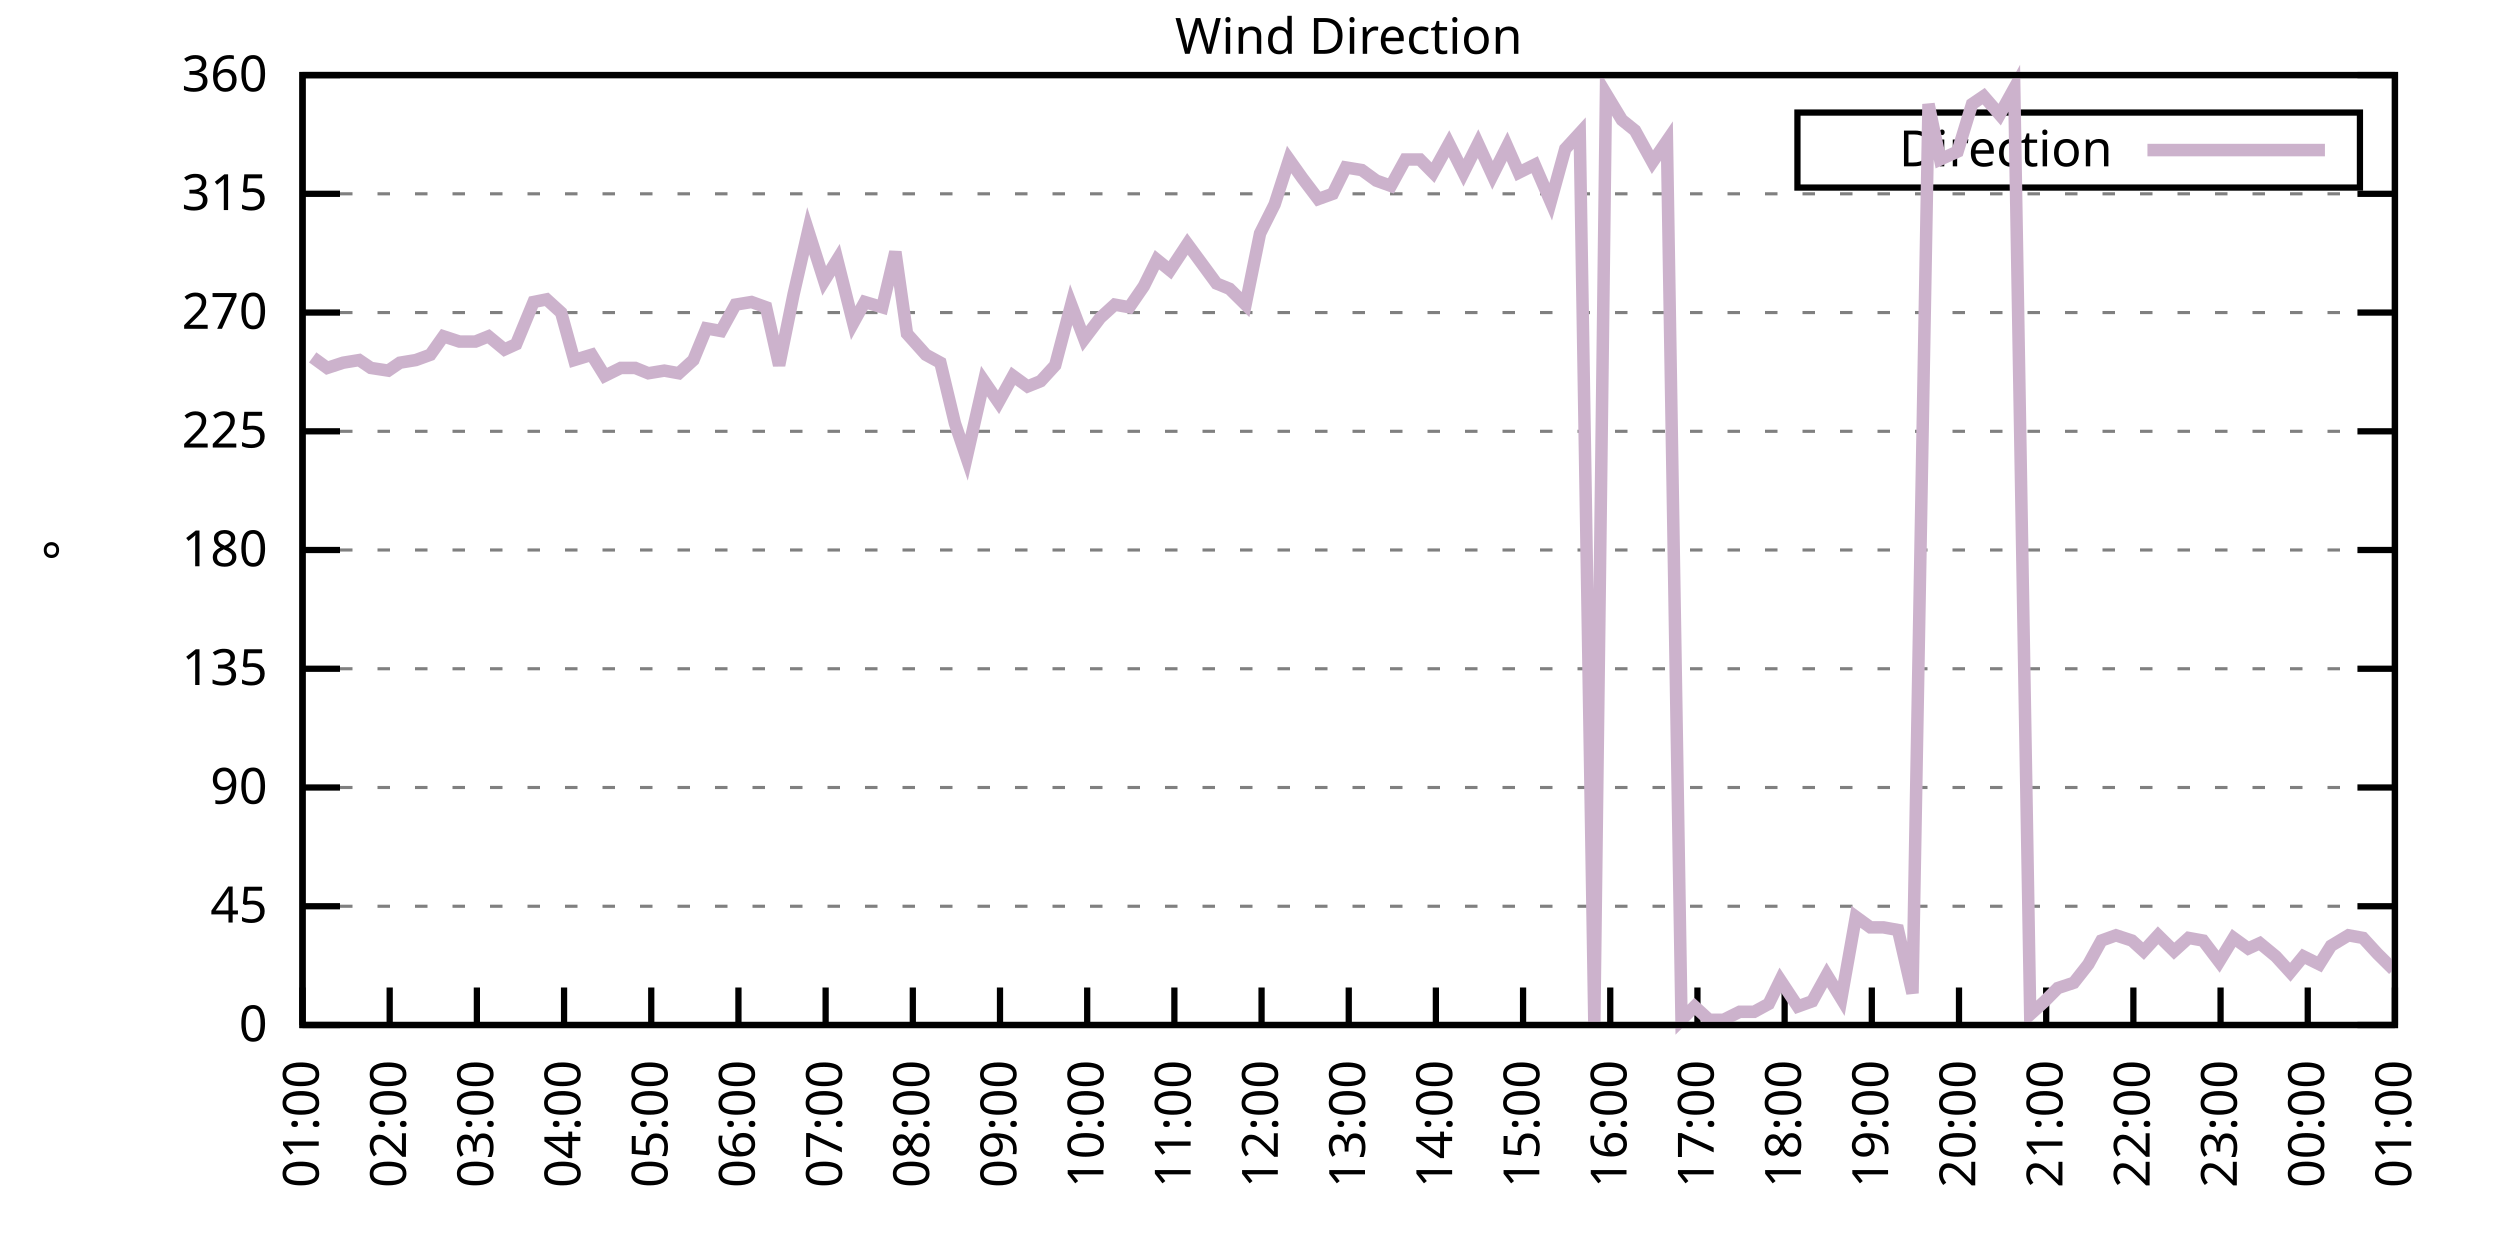
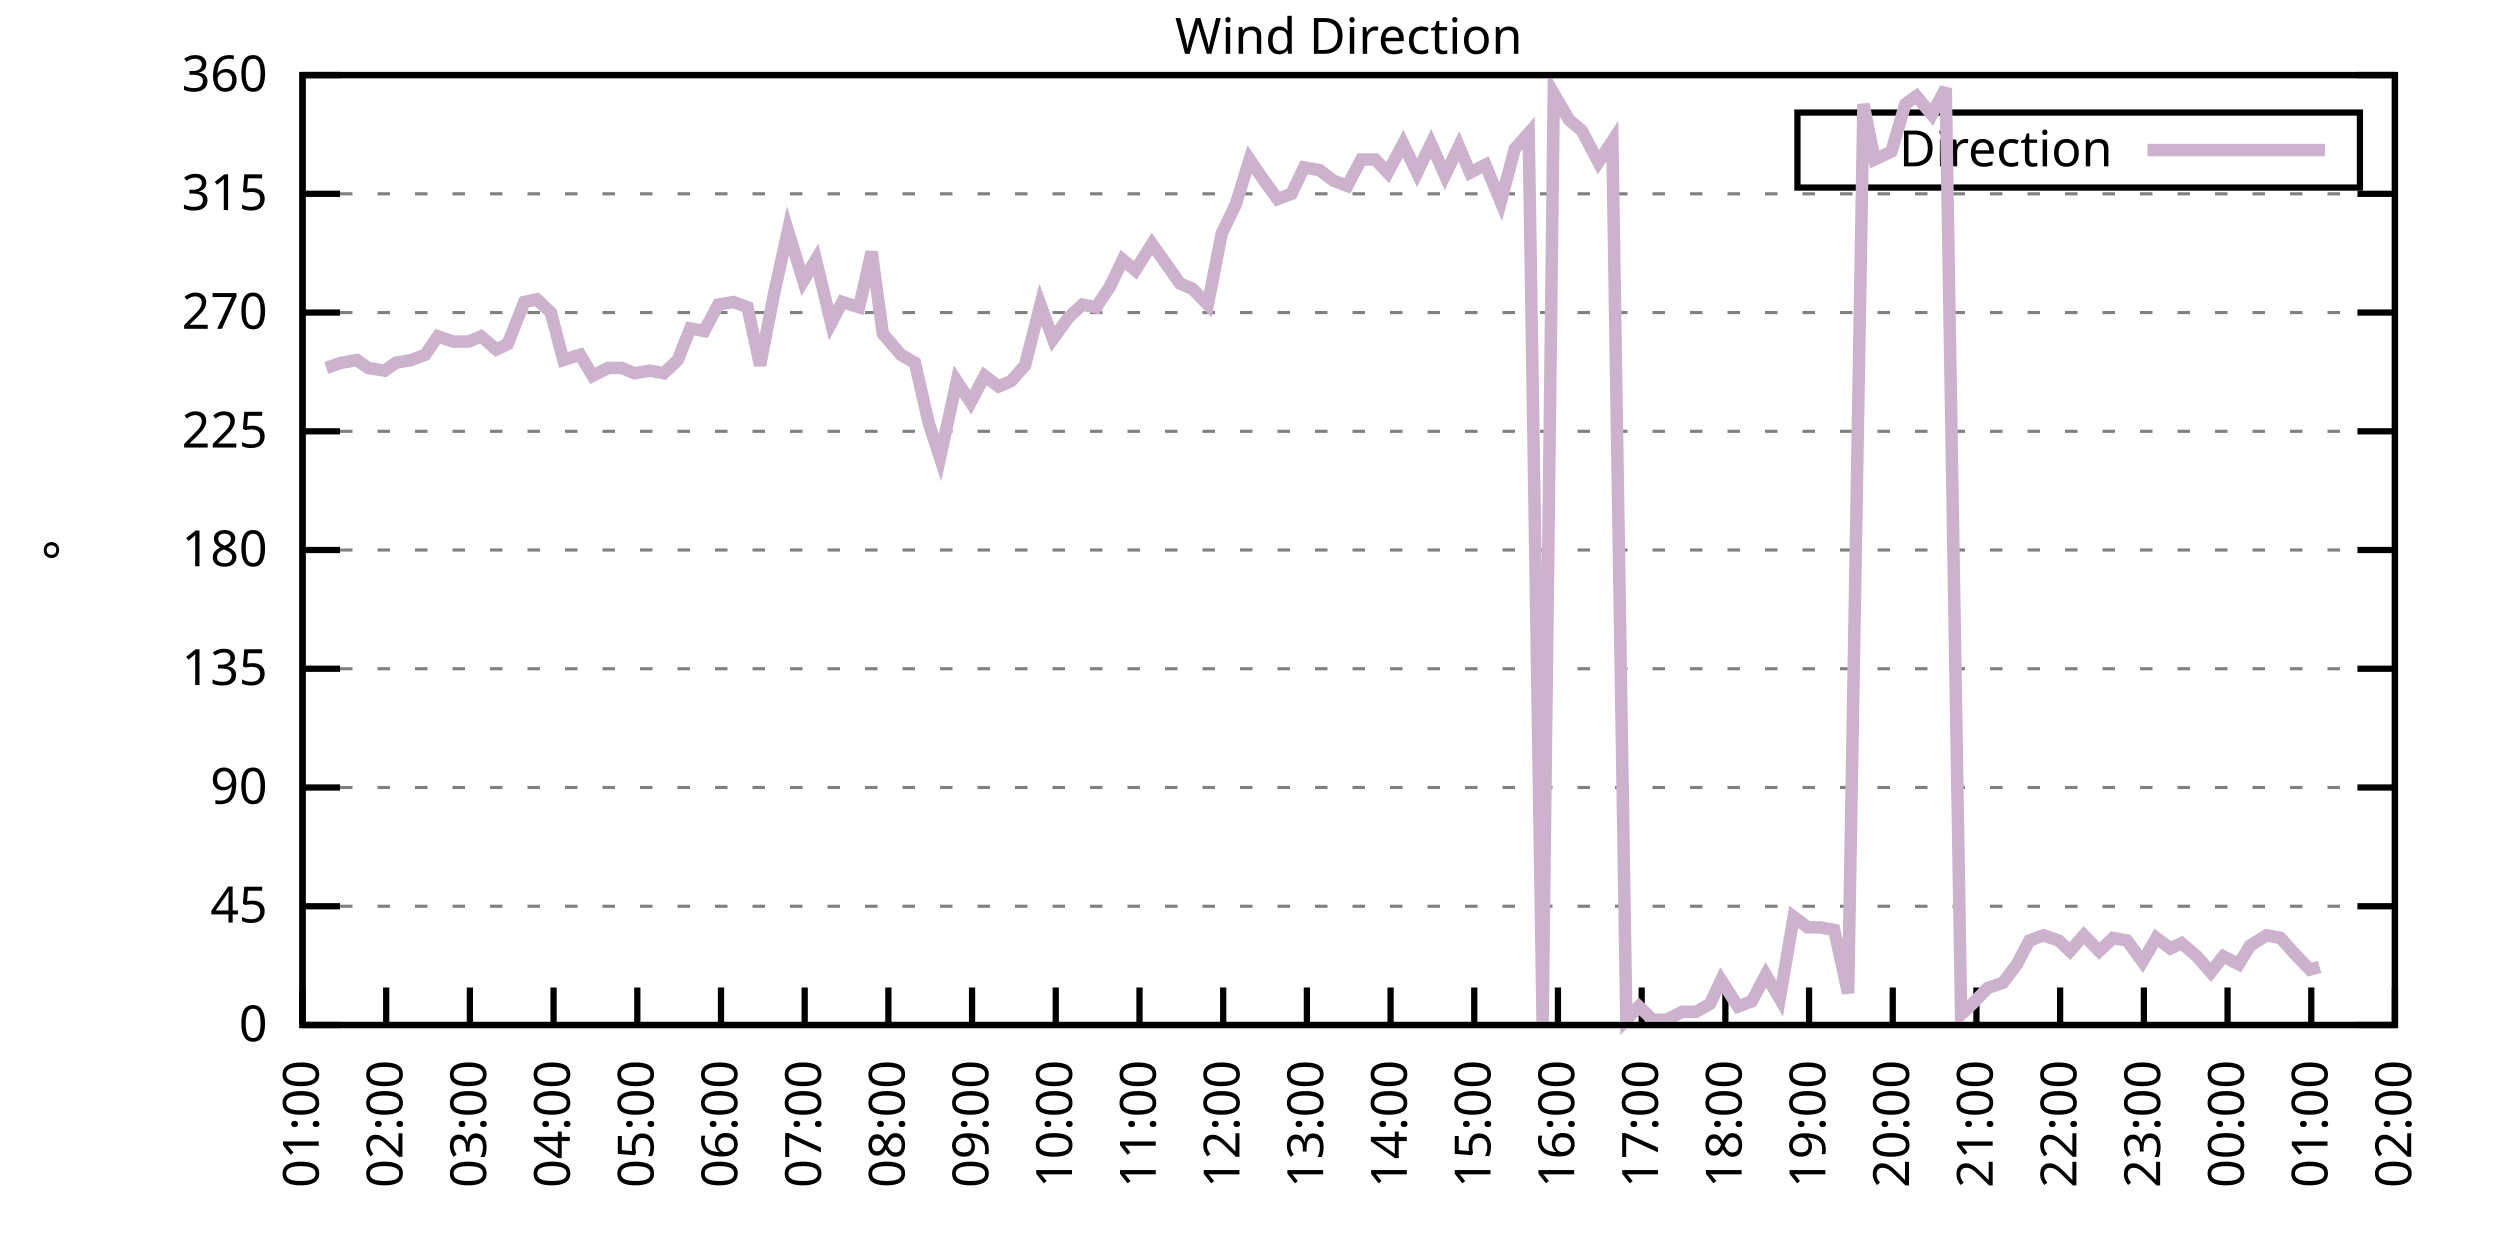
<svg xmlns="http://www.w3.org/2000/svg" xmlns:xlink="http://www.w3.org/1999/xlink" width="400" height="200" viewBox="0 0 400 200">
  <g id="gnuplot_canvas">
    <rect x="0" y="0" width="400" height="200" fill="none" />
    <defs>
      <circle id="gpDot" r="0.5" stroke-width="0.5" stroke="currentColor" />
      <path id="gpPt0" stroke-width="0.333" stroke="currentColor" d="M-1,0 h2 M0,-1 v2" />
      <path id="gpPt1" stroke-width="0.333" stroke="currentColor" d="M-1,-1 L1,1 M1,-1 L-1,1" />
      <path id="gpPt2" stroke-width="0.333" stroke="currentColor" d="M-1,0 L1,0 M0,-1 L0,1 M-1,-1 L1,1 M-1,1 L1,-1" />
      <rect id="gpPt3" stroke-width="0.333" stroke="currentColor" x="-1" y="-1" width="2" height="2" />
      <rect id="gpPt4" stroke-width="0.333" stroke="currentColor" fill="currentColor" x="-1" y="-1" width="2" height="2" />
      <circle id="gpPt5" stroke-width="0.333" stroke="currentColor" cx="0" cy="0" r="1" />
      <use xlink:href="#gpPt5" id="gpPt6" fill="currentColor" stroke="none" />
      <path id="gpPt7" stroke-width="0.333" stroke="currentColor" d="M0,-1.33 L-1.33,0.67 L1.33,0.67 z" />
      <use xlink:href="#gpPt7" id="gpPt8" fill="currentColor" stroke="none" />
      <use xlink:href="#gpPt7" id="gpPt9" stroke="currentColor" transform="rotate(180)" />
      <use xlink:href="#gpPt9" id="gpPt10" fill="currentColor" stroke="none" />
      <use xlink:href="#gpPt3" id="gpPt11" stroke="currentColor" transform="rotate(45)" />
      <use xlink:href="#gpPt11" id="gpPt12" fill="currentColor" stroke="none" />
      <path id="gpPt13" stroke-width="0.333" stroke="currentColor" d="M0,1.330 L1.265,0.411 L0.782,-1.067 L-0.782,-1.076 L-1.265,0.411 z" />
      <use xlink:href="#gpPt13" id="gpPt14" fill="currentColor" stroke="none" />
      <filter id="textbox" filterUnits="objectBoundingBox" x="0" y="0" height="1" width="1">
        <feFlood flood-color="white" flood-opacity="1" result="bgnd" />
        <feComposite in="SourceGraphic" in2="bgnd" operator="atop" />
      </filter>
      <filter id="greybox" filterUnits="objectBoundingBox" x="0" y="0" height="1" width="1">
        <feFlood flood-color="lightgrey" flood-opacity="1" result="grey" />
        <feComposite in="SourceGraphic" in2="grey" operator="atop" />
      </filter>
    </defs>
    <g fill="none" color="white" stroke="currentColor" stroke-width="1.00" stroke-linecap="butt" stroke-linejoin="miter">
</g>
    <g fill="none" color="black" stroke="currentColor" stroke-width="1.00" stroke-linecap="butt" stroke-linejoin="miter">
      <g stroke="none" shape-rendering="crispEdges">
        <polygon fill="rgb(255, 255, 255)" points="48.40,164.00 383.18,164.00 383.18,12.02 48.40,12.02 " />
      </g>
    </g>
    <g fill="none" color="black" stroke="currentColor" stroke-width="1.00" stroke-linecap="butt" stroke-linejoin="miter">
</g>
    <g fill="none" color="black" stroke="black" stroke-width="0.50" stroke-linecap="butt" stroke-linejoin="miter">
</g>
    <g fill="none" color="gray" stroke="currentColor" stroke-width="0.50" stroke-linecap="butt" stroke-linejoin="miter">
      <path stroke="gray" stroke-dasharray="2,4" class="gridline" d="M48.40,164.00 L383.19,164.00  " />
    </g>
    <g fill="none" color="gray" stroke="gray" stroke-width="1.00" stroke-linecap="butt" stroke-linejoin="miter">
</g>
    <g fill="none" color="black" stroke="currentColor" stroke-width="1.00" stroke-linecap="butt" stroke-linejoin="miter">
      <path stroke="black" d="M48.40,164.00 L54.40,164.00 M383.19,164.00 L377.19,164.00  " />
      <g transform="translate(42.80,166.60)" stroke="none" fill="black" font-family="Sans" font-size="8.00" text-anchor="end">
        <text>
          <tspan font-family="Sans"> 0</tspan>
        </text>
      </g>
    </g>
    <g fill="none" color="black" stroke="currentColor" stroke-width="1.00" stroke-linecap="butt" stroke-linejoin="miter">
</g>
    <g fill="none" color="black" stroke="black" stroke-width="0.50" stroke-linecap="butt" stroke-linejoin="miter">
</g>
    <g fill="none" color="gray" stroke="currentColor" stroke-width="0.50" stroke-linecap="butt" stroke-linejoin="miter">
      <path stroke="gray" stroke-dasharray="2,4" class="gridline" d="M48.40,145.00 L383.19,145.00  " />
    </g>
    <g fill="none" color="gray" stroke="gray" stroke-width="1.00" stroke-linecap="butt" stroke-linejoin="miter">
</g>
    <g fill="none" color="black" stroke="currentColor" stroke-width="1.00" stroke-linecap="butt" stroke-linejoin="miter">
      <path stroke="black" d="M48.40,145.00 L54.40,145.00 M383.19,145.00 L377.19,145.00  " />
      <g transform="translate(42.80,147.60)" stroke="none" fill="black" font-family="Sans" font-size="8.00" text-anchor="end">
        <text>
          <tspan font-family="Sans"> 45</tspan>
        </text>
      </g>
    </g>
    <g fill="none" color="black" stroke="currentColor" stroke-width="1.00" stroke-linecap="butt" stroke-linejoin="miter">
</g>
    <g fill="none" color="black" stroke="black" stroke-width="0.50" stroke-linecap="butt" stroke-linejoin="miter">
</g>
    <g fill="none" color="gray" stroke="currentColor" stroke-width="0.50" stroke-linecap="butt" stroke-linejoin="miter">
      <path stroke="gray" stroke-dasharray="2,4" class="gridline" d="M48.40,126.00 L383.19,126.00  " />
    </g>
    <g fill="none" color="gray" stroke="gray" stroke-width="1.00" stroke-linecap="butt" stroke-linejoin="miter">
</g>
    <g fill="none" color="black" stroke="currentColor" stroke-width="1.00" stroke-linecap="butt" stroke-linejoin="miter">
      <path stroke="black" d="M48.40,126.00 L54.40,126.00 M383.19,126.00 L377.19,126.00  " />
      <g transform="translate(42.80,128.60)" stroke="none" fill="black" font-family="Sans" font-size="8.00" text-anchor="end">
        <text>
          <tspan font-family="Sans"> 90</tspan>
        </text>
      </g>
    </g>
    <g fill="none" color="black" stroke="currentColor" stroke-width="1.00" stroke-linecap="butt" stroke-linejoin="miter">
</g>
    <g fill="none" color="black" stroke="black" stroke-width="0.50" stroke-linecap="butt" stroke-linejoin="miter">
</g>
    <g fill="none" color="gray" stroke="currentColor" stroke-width="0.50" stroke-linecap="butt" stroke-linejoin="miter">
      <path stroke="gray" stroke-dasharray="2,4" class="gridline" d="M48.40,107.00 L383.19,107.00  " />
    </g>
    <g fill="none" color="gray" stroke="gray" stroke-width="1.00" stroke-linecap="butt" stroke-linejoin="miter">
</g>
    <g fill="none" color="black" stroke="currentColor" stroke-width="1.00" stroke-linecap="butt" stroke-linejoin="miter">
      <path stroke="black" d="M48.40,107.00 L54.40,107.00 M383.19,107.00 L377.19,107.00  " />
      <g transform="translate(42.80,109.60)" stroke="none" fill="black" font-family="Sans" font-size="8.00" text-anchor="end">
        <text>
          <tspan font-family="Sans"> 135</tspan>
        </text>
      </g>
    </g>
    <g fill="none" color="black" stroke="currentColor" stroke-width="1.00" stroke-linecap="butt" stroke-linejoin="miter">
</g>
    <g fill="none" color="black" stroke="black" stroke-width="0.50" stroke-linecap="butt" stroke-linejoin="miter">
</g>
    <g fill="none" color="gray" stroke="currentColor" stroke-width="0.50" stroke-linecap="butt" stroke-linejoin="miter">
      <path stroke="gray" stroke-dasharray="2,4" class="gridline" d="M48.40,88.00 L383.19,88.00  " />
    </g>
    <g fill="none" color="gray" stroke="gray" stroke-width="1.00" stroke-linecap="butt" stroke-linejoin="miter">
</g>
    <g fill="none" color="black" stroke="currentColor" stroke-width="1.00" stroke-linecap="butt" stroke-linejoin="miter">
      <path stroke="black" d="M48.40,88.00 L54.40,88.00 M383.19,88.00 L377.19,88.00  " />
      <g transform="translate(42.80,90.60)" stroke="none" fill="black" font-family="Sans" font-size="8.00" text-anchor="end">
        <text>
          <tspan font-family="Sans"> 180</tspan>
        </text>
      </g>
    </g>
    <g fill="none" color="black" stroke="currentColor" stroke-width="1.00" stroke-linecap="butt" stroke-linejoin="miter">
</g>
    <g fill="none" color="black" stroke="black" stroke-width="0.50" stroke-linecap="butt" stroke-linejoin="miter">
</g>
    <g fill="none" color="gray" stroke="currentColor" stroke-width="0.50" stroke-linecap="butt" stroke-linejoin="miter">
      <path stroke="gray" stroke-dasharray="2,4" class="gridline" d="M48.40,69.01 L383.19,69.01  " />
    </g>
    <g fill="none" color="gray" stroke="gray" stroke-width="1.00" stroke-linecap="butt" stroke-linejoin="miter">
</g>
    <g fill="none" color="black" stroke="currentColor" stroke-width="1.00" stroke-linecap="butt" stroke-linejoin="miter">
      <path stroke="black" d="M48.40,69.01 L54.40,69.01 M383.19,69.01 L377.19,69.01  " />
      <g transform="translate(42.80,71.61)" stroke="none" fill="black" font-family="Sans" font-size="8.00" text-anchor="end">
        <text>
          <tspan font-family="Sans"> 225</tspan>
        </text>
      </g>
    </g>
    <g fill="none" color="black" stroke="currentColor" stroke-width="1.00" stroke-linecap="butt" stroke-linejoin="miter">
</g>
    <g fill="none" color="black" stroke="black" stroke-width="0.50" stroke-linecap="butt" stroke-linejoin="miter">
</g>
    <g fill="none" color="gray" stroke="currentColor" stroke-width="0.50" stroke-linecap="butt" stroke-linejoin="miter">
      <path stroke="gray" stroke-dasharray="2,4" class="gridline" d="M48.40,50.01 L383.19,50.01  " />
    </g>
    <g fill="none" color="gray" stroke="gray" stroke-width="1.00" stroke-linecap="butt" stroke-linejoin="miter">
</g>
    <g fill="none" color="black" stroke="currentColor" stroke-width="1.00" stroke-linecap="butt" stroke-linejoin="miter">
      <path stroke="black" d="M48.40,50.01 L54.40,50.01 M383.19,50.01 L377.19,50.01  " />
      <g transform="translate(42.80,52.61)" stroke="none" fill="black" font-family="Sans" font-size="8.00" text-anchor="end">
        <text>
          <tspan font-family="Sans"> 270</tspan>
        </text>
      </g>
    </g>
    <g fill="none" color="black" stroke="currentColor" stroke-width="1.00" stroke-linecap="butt" stroke-linejoin="miter">
</g>
    <g fill="none" color="black" stroke="black" stroke-width="0.50" stroke-linecap="butt" stroke-linejoin="miter">
</g>
    <g fill="none" color="gray" stroke="currentColor" stroke-width="0.50" stroke-linecap="butt" stroke-linejoin="miter">
      <path stroke="gray" stroke-dasharray="2,4" class="gridline" d="M48.40,31.01 L383.19,31.01  " />
    </g>
    <g fill="none" color="gray" stroke="gray" stroke-width="1.00" stroke-linecap="butt" stroke-linejoin="miter">
</g>
    <g fill="none" color="black" stroke="currentColor" stroke-width="1.00" stroke-linecap="butt" stroke-linejoin="miter">
      <path stroke="black" d="M48.40,31.01 L54.40,31.01 M383.19,31.01 L377.19,31.01  " />
      <g transform="translate(42.80,33.61)" stroke="none" fill="black" font-family="Sans" font-size="8.00" text-anchor="end">
        <text>
          <tspan font-family="Sans"> 315</tspan>
        </text>
      </g>
    </g>
    <g fill="none" color="black" stroke="currentColor" stroke-width="1.00" stroke-linecap="butt" stroke-linejoin="miter">
</g>
    <g fill="none" color="black" stroke="black" stroke-width="0.50" stroke-linecap="butt" stroke-linejoin="miter">
</g>
    <g fill="none" color="gray" stroke="currentColor" stroke-width="0.50" stroke-linecap="butt" stroke-linejoin="miter">
      <path stroke="gray" stroke-dasharray="2,4" class="gridline" d="M48.40,12.01 L383.19,12.01  " />
    </g>
    <g fill="none" color="gray" stroke="gray" stroke-width="1.00" stroke-linecap="butt" stroke-linejoin="miter">
</g>
    <g fill="none" color="black" stroke="currentColor" stroke-width="1.00" stroke-linecap="butt" stroke-linejoin="miter">
      <path stroke="black" d="M48.40,12.01 L54.40,12.01 M383.19,12.01 L377.19,12.01  " />
      <g transform="translate(42.80,14.61)" stroke="none" fill="black" font-family="Sans" font-size="8.00" text-anchor="end">
        <text>
          <tspan font-family="Sans"> 360</tspan>
        </text>
      </g>
    </g>
    <g fill="none" color="black" stroke="currentColor" stroke-width="1.00" stroke-linecap="butt" stroke-linejoin="miter">
      <path stroke="black" d="M48.40,164.00 L48.40,158.00  " />
      <g transform="translate(51.00,169.60) rotate(270.00)" stroke="none" fill="black" font-family="Sans" font-size="8.00" text-anchor="end">
        <text>
          <tspan font-family="Sans">01:00</tspan>
        </text>
      </g>
    </g>
    <g fill="none" color="black" stroke="currentColor" stroke-width="1.00" stroke-linecap="butt" stroke-linejoin="miter">
-       <path stroke="black" d="M62.35,164.00 L62.35,158.00  " />
-       <g transform="translate(64.95,169.60) rotate(270.00)" stroke="none" fill="black" font-family="Sans" font-size="8.00" text-anchor="end">
+       <path stroke="black" d="M61.79,164.00 L61.79,158.00  " />
+       <g transform="translate(64.39,169.60) rotate(270.00)" stroke="none" fill="black" font-family="Sans" font-size="8.00" text-anchor="end">
        <text>
          <tspan font-family="Sans">02:00</tspan>
        </text>
      </g>
    </g>
    <g fill="none" color="black" stroke="currentColor" stroke-width="1.00" stroke-linecap="butt" stroke-linejoin="miter">
-       <path stroke="black" d="M76.30,164.00 L76.30,158.00  " />
-       <g transform="translate(78.90,169.60) rotate(270.00)" stroke="none" fill="black" font-family="Sans" font-size="8.00" text-anchor="end">
+       <path stroke="black" d="M75.18,164.00 L75.18,158.00  " />
+       <g transform="translate(77.78,169.60) rotate(270.00)" stroke="none" fill="black" font-family="Sans" font-size="8.00" text-anchor="end">
        <text>
          <tspan font-family="Sans">03:00</tspan>
        </text>
      </g>
    </g>
    <g fill="none" color="black" stroke="currentColor" stroke-width="1.00" stroke-linecap="butt" stroke-linejoin="miter">
-       <path stroke="black" d="M90.25,164.00 L90.25,158.00  " />
-       <g transform="translate(92.85,169.60) rotate(270.00)" stroke="none" fill="black" font-family="Sans" font-size="8.00" text-anchor="end">
+       <path stroke="black" d="M88.57,164.00 L88.57,158.00  " />
+       <g transform="translate(91.17,169.60) rotate(270.00)" stroke="none" fill="black" font-family="Sans" font-size="8.00" text-anchor="end">
        <text>
          <tspan font-family="Sans">04:00</tspan>
        </text>
      </g>
    </g>
    <g fill="none" color="black" stroke="currentColor" stroke-width="1.00" stroke-linecap="butt" stroke-linejoin="miter">
-       <path stroke="black" d="M104.20,164.00 L104.20,158.00  " />
-       <g transform="translate(106.80,169.60) rotate(270.00)" stroke="none" fill="black" font-family="Sans" font-size="8.00" text-anchor="end">
+       <path stroke="black" d="M101.97,164.00 L101.97,158.00  " />
+       <g transform="translate(104.57,169.60) rotate(270.00)" stroke="none" fill="black" font-family="Sans" font-size="8.00" text-anchor="end">
        <text>
          <tspan font-family="Sans">05:00</tspan>
        </text>
      </g>
    </g>
    <g fill="none" color="black" stroke="currentColor" stroke-width="1.00" stroke-linecap="butt" stroke-linejoin="miter">
-       <path stroke="black" d="M118.15,164.00 L118.15,158.00  " />
-       <g transform="translate(120.75,169.60) rotate(270.00)" stroke="none" fill="black" font-family="Sans" font-size="8.00" text-anchor="end">
+       <path stroke="black" d="M115.36,164.00 L115.36,158.00  " />
+       <g transform="translate(117.96,169.60) rotate(270.00)" stroke="none" fill="black" font-family="Sans" font-size="8.00" text-anchor="end">
        <text>
          <tspan font-family="Sans">06:00</tspan>
        </text>
      </g>
    </g>
    <g fill="none" color="black" stroke="currentColor" stroke-width="1.00" stroke-linecap="butt" stroke-linejoin="miter">
-       <path stroke="black" d="M132.10,164.00 L132.10,158.00  " />
-       <g transform="translate(134.70,169.60) rotate(270.00)" stroke="none" fill="black" font-family="Sans" font-size="8.00" text-anchor="end">
+       <path stroke="black" d="M128.75,164.00 L128.75,158.00  " />
+       <g transform="translate(131.35,169.60) rotate(270.00)" stroke="none" fill="black" font-family="Sans" font-size="8.00" text-anchor="end">
        <text>
          <tspan font-family="Sans">07:00</tspan>
        </text>
      </g>
    </g>
    <g fill="none" color="black" stroke="currentColor" stroke-width="1.00" stroke-linecap="butt" stroke-linejoin="miter">
-       <path stroke="black" d="M146.05,164.00 L146.05,158.00  " />
-       <g transform="translate(148.65,169.60) rotate(270.00)" stroke="none" fill="black" font-family="Sans" font-size="8.00" text-anchor="end">
+       <path stroke="black" d="M142.14,164.00 L142.14,158.00  " />
+       <g transform="translate(144.74,169.60) rotate(270.00)" stroke="none" fill="black" font-family="Sans" font-size="8.00" text-anchor="end">
        <text>
          <tspan font-family="Sans">08:00</tspan>
        </text>
      </g>
    </g>
    <g fill="none" color="black" stroke="currentColor" stroke-width="1.00" stroke-linecap="butt" stroke-linejoin="miter">
-       <path stroke="black" d="M160.00,164.00 L160.00,158.00  " />
-       <g transform="translate(162.60,169.60) rotate(270.00)" stroke="none" fill="black" font-family="Sans" font-size="8.00" text-anchor="end">
+       <path stroke="black" d="M155.53,164.00 L155.53,158.00  " />
+       <g transform="translate(158.13,169.60) rotate(270.00)" stroke="none" fill="black" font-family="Sans" font-size="8.00" text-anchor="end">
        <text>
          <tspan font-family="Sans">09:00</tspan>
        </text>
      </g>
    </g>
    <g fill="none" color="black" stroke="currentColor" stroke-width="1.00" stroke-linecap="butt" stroke-linejoin="miter">
-       <path stroke="black" d="M173.95,164.00 L173.95,158.00  " />
-       <g transform="translate(176.55,169.60) rotate(270.00)" stroke="none" fill="black" font-family="Sans" font-size="8.00" text-anchor="end">
+       <path stroke="black" d="M168.92,164.00 L168.92,158.00  " />
+       <g transform="translate(171.52,169.60) rotate(270.00)" stroke="none" fill="black" font-family="Sans" font-size="8.00" text-anchor="end">
        <text>
          <tspan font-family="Sans">10:00</tspan>
        </text>
      </g>
    </g>
    <g fill="none" color="black" stroke="currentColor" stroke-width="1.00" stroke-linecap="butt" stroke-linejoin="miter">
-       <path stroke="black" d="M187.90,164.00 L187.90,158.00  " />
-       <g transform="translate(190.50,169.60) rotate(270.00)" stroke="none" fill="black" font-family="Sans" font-size="8.00" text-anchor="end">
+       <path stroke="black" d="M182.32,164.00 L182.32,158.00  " />
+       <g transform="translate(184.92,169.60) rotate(270.00)" stroke="none" fill="black" font-family="Sans" font-size="8.00" text-anchor="end">
        <text>
          <tspan font-family="Sans">11:00</tspan>
        </text>
      </g>
    </g>
    <g fill="none" color="black" stroke="currentColor" stroke-width="1.00" stroke-linecap="butt" stroke-linejoin="miter">
-       <path stroke="black" d="M201.85,164.00 L201.85,158.00  " />
-       <g transform="translate(204.45,169.60) rotate(270.00)" stroke="none" fill="black" font-family="Sans" font-size="8.00" text-anchor="end">
+       <path stroke="black" d="M195.71,164.00 L195.71,158.00  " />
+       <g transform="translate(198.31,169.60) rotate(270.00)" stroke="none" fill="black" font-family="Sans" font-size="8.00" text-anchor="end">
        <text>
          <tspan font-family="Sans">12:00</tspan>
        </text>
      </g>
    </g>
    <g fill="none" color="black" stroke="currentColor" stroke-width="1.00" stroke-linecap="butt" stroke-linejoin="miter">
-       <path stroke="black" d="M215.80,164.00 L215.80,158.00  " />
-       <g transform="translate(218.40,169.60) rotate(270.00)" stroke="none" fill="black" font-family="Sans" font-size="8.00" text-anchor="end">
+       <path stroke="black" d="M209.10,164.00 L209.10,158.00  " />
+       <g transform="translate(211.70,169.60) rotate(270.00)" stroke="none" fill="black" font-family="Sans" font-size="8.00" text-anchor="end">
        <text>
          <tspan font-family="Sans">13:00</tspan>
        </text>
      </g>
    </g>
    <g fill="none" color="black" stroke="currentColor" stroke-width="1.00" stroke-linecap="butt" stroke-linejoin="miter">
-       <path stroke="black" d="M229.74,164.00 L229.74,158.00  " />
-       <g transform="translate(232.34,169.60) rotate(270.00)" stroke="none" fill="black" font-family="Sans" font-size="8.00" text-anchor="end">
+       <path stroke="black" d="M222.49,164.00 L222.49,158.00  " />
+       <g transform="translate(225.09,169.60) rotate(270.00)" stroke="none" fill="black" font-family="Sans" font-size="8.00" text-anchor="end">
        <text>
          <tspan font-family="Sans">14:00</tspan>
        </text>
      </g>
    </g>
    <g fill="none" color="black" stroke="currentColor" stroke-width="1.00" stroke-linecap="butt" stroke-linejoin="miter">
-       <path stroke="black" d="M243.69,164.00 L243.69,158.00  " />
-       <g transform="translate(246.29,169.60) rotate(270.00)" stroke="none" fill="black" font-family="Sans" font-size="8.00" text-anchor="end">
+       <path stroke="black" d="M235.88,164.00 L235.88,158.00  " />
+       <g transform="translate(238.48,169.60) rotate(270.00)" stroke="none" fill="black" font-family="Sans" font-size="8.00" text-anchor="end">
        <text>
          <tspan font-family="Sans">15:00</tspan>
        </text>
      </g>
    </g>
    <g fill="none" color="black" stroke="currentColor" stroke-width="1.00" stroke-linecap="butt" stroke-linejoin="miter">
-       <path stroke="black" d="M257.64,164.00 L257.64,158.00  " />
-       <g transform="translate(260.24,169.60) rotate(270.00)" stroke="none" fill="black" font-family="Sans" font-size="8.00" text-anchor="end">
+       <path stroke="black" d="M249.27,164.00 L249.27,158.00  " />
+       <g transform="translate(251.87,169.60) rotate(270.00)" stroke="none" fill="black" font-family="Sans" font-size="8.00" text-anchor="end">
        <text>
          <tspan font-family="Sans">16:00</tspan>
        </text>
      </g>
    </g>
    <g fill="none" color="black" stroke="currentColor" stroke-width="1.00" stroke-linecap="butt" stroke-linejoin="miter">
-       <path stroke="black" d="M271.59,164.00 L271.59,158.00  " />
-       <g transform="translate(274.19,169.60) rotate(270.00)" stroke="none" fill="black" font-family="Sans" font-size="8.00" text-anchor="end">
+       <path stroke="black" d="M262.67,164.00 L262.67,158.00  " />
+       <g transform="translate(265.27,169.60) rotate(270.00)" stroke="none" fill="black" font-family="Sans" font-size="8.00" text-anchor="end">
        <text>
          <tspan font-family="Sans">17:00</tspan>
        </text>
      </g>
    </g>
    <g fill="none" color="black" stroke="currentColor" stroke-width="1.00" stroke-linecap="butt" stroke-linejoin="miter">
-       <path stroke="black" d="M285.54,164.00 L285.54,158.00  " />
-       <g transform="translate(288.14,169.60) rotate(270.00)" stroke="none" fill="black" font-family="Sans" font-size="8.00" text-anchor="end">
+       <path stroke="black" d="M276.06,164.00 L276.06,158.00  " />
+       <g transform="translate(278.66,169.60) rotate(270.00)" stroke="none" fill="black" font-family="Sans" font-size="8.00" text-anchor="end">
        <text>
          <tspan font-family="Sans">18:00</tspan>
        </text>
      </g>
    </g>
    <g fill="none" color="black" stroke="currentColor" stroke-width="1.00" stroke-linecap="butt" stroke-linejoin="miter">
-       <path stroke="black" d="M299.49,164.00 L299.49,158.00  " />
-       <g transform="translate(302.09,169.60) rotate(270.00)" stroke="none" fill="black" font-family="Sans" font-size="8.00" text-anchor="end">
+       <path stroke="black" d="M289.45,164.00 L289.45,158.00  " />
+       <g transform="translate(292.05,169.60) rotate(270.00)" stroke="none" fill="black" font-family="Sans" font-size="8.00" text-anchor="end">
        <text>
          <tspan font-family="Sans">19:00</tspan>
        </text>
      </g>
    </g>
    <g fill="none" color="black" stroke="currentColor" stroke-width="1.00" stroke-linecap="butt" stroke-linejoin="miter">
-       <path stroke="black" d="M313.44,164.00 L313.44,158.00  " />
-       <g transform="translate(316.04,169.60) rotate(270.00)" stroke="none" fill="black" font-family="Sans" font-size="8.00" text-anchor="end">
+       <path stroke="black" d="M302.84,164.00 L302.84,158.00  " />
+       <g transform="translate(305.44,169.60) rotate(270.00)" stroke="none" fill="black" font-family="Sans" font-size="8.00" text-anchor="end">
        <text>
          <tspan font-family="Sans">20:00</tspan>
        </text>
      </g>
    </g>
    <g fill="none" color="black" stroke="currentColor" stroke-width="1.00" stroke-linecap="butt" stroke-linejoin="miter">
-       <path stroke="black" d="M327.39,164.00 L327.39,158.00  " />
-       <g transform="translate(329.99,169.60) rotate(270.00)" stroke="none" fill="black" font-family="Sans" font-size="8.00" text-anchor="end">
+       <path stroke="black" d="M316.23,164.00 L316.23,158.00  " />
+       <g transform="translate(318.83,169.60) rotate(270.00)" stroke="none" fill="black" font-family="Sans" font-size="8.00" text-anchor="end">
        <text>
          <tspan font-family="Sans">21:00</tspan>
        </text>
      </g>
    </g>
    <g fill="none" color="black" stroke="currentColor" stroke-width="1.00" stroke-linecap="butt" stroke-linejoin="miter">
-       <path stroke="black" d="M341.34,164.00 L341.34,158.00  " />
-       <g transform="translate(343.94,169.60) rotate(270.00)" stroke="none" fill="black" font-family="Sans" font-size="8.00" text-anchor="end">
+       <path stroke="black" d="M329.62,164.00 L329.62,158.00  " />
+       <g transform="translate(332.22,169.60) rotate(270.00)" stroke="none" fill="black" font-family="Sans" font-size="8.00" text-anchor="end">
        <text>
          <tspan font-family="Sans">22:00</tspan>
        </text>
      </g>
    </g>
    <g fill="none" color="black" stroke="currentColor" stroke-width="1.00" stroke-linecap="butt" stroke-linejoin="miter">
-       <path stroke="black" d="M355.29,164.00 L355.29,158.00  " />
-       <g transform="translate(357.89,169.60) rotate(270.00)" stroke="none" fill="black" font-family="Sans" font-size="8.00" text-anchor="end">
+       <path stroke="black" d="M343.02,164.00 L343.02,158.00  " />
+       <g transform="translate(345.62,169.60) rotate(270.00)" stroke="none" fill="black" font-family="Sans" font-size="8.00" text-anchor="end">
        <text>
          <tspan font-family="Sans">23:00</tspan>
        </text>
      </g>
    </g>
    <g fill="none" color="black" stroke="currentColor" stroke-width="1.00" stroke-linecap="butt" stroke-linejoin="miter">
-       <path stroke="black" d="M369.24,164.00 L369.24,158.00  " />
-       <g transform="translate(371.84,169.60) rotate(270.00)" stroke="none" fill="black" font-family="Sans" font-size="8.00" text-anchor="end">
+       <path stroke="black" d="M356.41,164.00 L356.41,158.00  " />
+       <g transform="translate(359.01,169.60) rotate(270.00)" stroke="none" fill="black" font-family="Sans" font-size="8.00" text-anchor="end">
        <text>
          <tspan font-family="Sans">00:00</tspan>
+         </text>
+       </g>
+     </g>
+     <g fill="none" color="black" stroke="currentColor" stroke-width="1.00" stroke-linecap="butt" stroke-linejoin="miter">
+       <path stroke="black" d="M369.80,164.00 L369.80,158.00  " />
+       <g transform="translate(372.40,169.60) rotate(270.00)" stroke="none" fill="black" font-family="Sans" font-size="8.00" text-anchor="end">
+         <text>
+           <tspan font-family="Sans">01:00</tspan>
        </text>
      </g>
    </g>
    <g fill="none" color="black" stroke="currentColor" stroke-width="1.00" stroke-linecap="butt" stroke-linejoin="miter">
      <path stroke="black" d="M383.19,164.00 L383.19,158.00  " />
      <g transform="translate(385.79,169.60) rotate(270.00)" stroke="none" fill="black" font-family="Sans" font-size="8.00" text-anchor="end">
        <text>
-           <tspan font-family="Sans">01:00</tspan>
+           <tspan font-family="Sans">02:00</tspan>
        </text>
      </g>
    </g>
    <g fill="none" color="black" stroke="currentColor" stroke-width="1.00" stroke-linecap="butt" stroke-linejoin="miter">
</g>
    <g fill="none" color="black" stroke="currentColor" stroke-width="1.00" stroke-linecap="butt" stroke-linejoin="miter">
      <path stroke="black" d="M48.40,12.01 L48.40,164.00 L383.19,164.00 L383.19,12.01 L48.40,12.01 Z  " />
    </g>
    <g fill="none" color="black" stroke="currentColor" stroke-width="1.00" stroke-linecap="butt" stroke-linejoin="miter">
</g>
    <g fill="none" color="black" stroke="currentColor" stroke-width="1.00" stroke-linecap="butt" stroke-linejoin="miter">
      <path stroke="black" d="M287.59,30.01 L287.59,18.01 L377.59,18.01 L377.59,30.01 L287.59,30.01 Z  " />
    </g>
    <g id="Wind_direction_plot_1">
      <g fill="none" color="white" stroke="black" stroke-width="2.00" stroke-linecap="butt" stroke-linejoin="miter">
</g>
      <g fill="none" color="black" stroke="currentColor" stroke-width="2.00" stroke-linecap="butt" stroke-linejoin="miter">
        <g transform="translate(337.99,26.61)" stroke="none" fill="black" font-family="Sans" font-size="8.00" text-anchor="end">
          <text>
            <tspan font-family="Sans">Direction</tspan>
          </text>
        </g>
      </g>
      <g fill="none" color="black" stroke="currentColor" stroke-width="2.00" stroke-linecap="butt" stroke-linejoin="miter">
-         <path stroke="rgb(204, 178, 204)" d="M343.59,24.01 L371.99,24.01 M50.03,57.18 L52.35,58.87 L54.91,58.03 L57.47,57.61 L59.33,58.87 L62.12,59.30   L63.98,58.03 L66.53,57.61 L68.86,56.76 L70.95,53.81 L73.51,54.65 L76.07,54.65 L78.16,53.81 L80.72,55.92   L82.58,55.07 L85.37,48.32 L87.46,47.90 L89.78,50.01 L91.88,57.61 L94.67,56.76 L96.76,60.14 L99.32,58.87   L101.64,58.87 L103.73,59.72 L106.29,59.30 L108.62,59.72 L110.94,57.61 L113.03,52.54 L115.36,52.96 L117.68,48.74   L120.24,48.32 L122.57,49.16 L124.66,58.45 L126.98,47.05 L129.31,36.92 L131.87,44.94 L133.96,41.56 L136.51,51.70   L138.37,48.32 L141.16,49.16 L143.26,40.30 L145.12,53.39 L148.14,56.76 L150.46,58.03 L152.79,67.74 L154.65,73.23   L157.44,60.98 L159.76,64.36 L162.09,60.14 L164.41,61.83 L166.51,60.98 L168.83,58.45 L171.39,48.74 L173.48,54.23   L176.04,50.85 L178.36,48.74 L180.69,49.16 L183.01,45.79 L185.11,41.56 L187.20,43.25 L189.99,39.03 L191.85,41.56   L194.64,45.36 L196.73,46.21 L199.29,48.74 L201.61,37.34 L203.94,32.70 L206.26,25.52 L208.36,28.48 L210.91,31.85   L213.24,31.01 L215.33,26.79 L217.89,27.21 L220.21,28.90 L222.54,29.74 L224.86,25.52 L227.19,25.52 L229.28,27.63   L231.84,22.99 L234.16,27.63 L236.49,22.99 L238.81,28.05 L241.14,23.41 L243.00,27.63 L245.55,26.36 L248.11,32.28   L250.44,23.83 L252.76,21.30 L255.09,163.58 L256.95,14.97 L259.50,19.19 L261.60,20.88 L264.39,25.94 L266.71,22.56   L269.04,163.16 L271.13,161.04 L273.45,163.16 L275.78,163.16 L278.34,161.89 L280.66,161.89 L282.99,160.62 L284.85,156.82   L287.64,161.04 L289.96,160.20 L292.29,155.98 L294.61,159.78 L296.94,146.69 L299.26,148.38 L301.35,148.38 L303.68,148.80   L306.00,158.93 L308.56,16.65 L310.42,25.52 L313.21,24.25 L315.53,16.65 L317.39,15.39 L319.95,18.34 L322.28,14.12   L324.83,162.31 L327.16,160.20 L329.25,158.09 L331.81,157.24 L334.13,154.29 L336.23,150.49 L338.55,149.65 L341.11,150.49   L342.97,152.18 L345.29,149.65 L347.85,152.18 L350.18,150.07 L352.50,150.49 L355.06,153.87 L357.38,150.07 L359.71,151.76   L361.57,150.91 L364.13,153.02 L366.45,155.56 L368.54,153.02 L371.10,154.29 L372.96,151.33 L375.75,149.65 L378.08,150.07   L380.40,152.60 L382.96,155.13  " />
+         <path stroke="rgb(204, 178, 204)" d="M343.59,24.01 L371.99,24.01 M52.19,58.87 L54.65,58.03 L57.10,57.61 L58.89,58.87 L61.57,59.30 L63.35,58.03   L65.81,57.61 L68.04,56.76 L70.05,53.81 L72.50,54.65 L74.96,54.65 L76.97,53.81 L79.42,55.92 L81.21,55.07   L83.89,48.32 L85.90,47.90 L88.13,50.01 L90.14,57.61 L92.82,56.76 L94.82,60.14 L97.28,58.87 L99.51,58.87   L101.52,59.72 L103.98,59.30 L106.21,59.72 L108.44,57.61 L110.45,52.54 L112.68,52.96 L114.91,48.74 L117.37,48.32   L119.60,49.16 L121.61,58.45 L123.84,47.05 L126.07,36.92 L128.53,44.94 L130.54,41.56 L132.99,51.70 L134.78,48.32   L137.45,49.16 L139.46,40.30 L141.25,53.39 L144.15,56.76 L146.38,58.03 L148.61,67.74 L150.40,73.23 L153.08,60.98   L155.31,64.36 L157.54,60.14 L159.77,61.83 L161.78,60.98 L164.01,58.45 L166.47,48.74 L168.48,54.23 L170.93,50.85   L173.17,48.74 L175.40,49.16 L177.63,45.79 L179.64,41.56 L181.65,43.25 L184.32,39.03 L186.11,41.56 L188.79,45.36   L190.80,46.21 L193.25,48.74 L195.48,37.34 L197.72,32.70 L199.95,25.52 L201.96,28.48 L204.41,31.85 L206.64,31.01   L208.65,26.79 L211.11,27.21 L213.34,28.90 L215.57,29.74 L217.80,25.52 L220.04,25.52 L222.04,27.63 L224.50,22.99   L226.73,27.63 L228.96,22.99 L231.20,28.05 L233.43,23.41 L235.21,27.63 L237.67,26.36 L240.12,32.28 L242.36,23.83   L244.59,21.30 L246.82,163.58 L248.60,14.97 L251.06,19.19 L253.07,20.88 L255.75,25.94 L257.98,22.56 L260.21,163.16   L262.22,161.04 L264.45,163.16 L266.68,163.16 L269.14,161.89 L271.37,161.89 L273.60,160.62 L275.39,156.82 L278.07,161.04   L280.30,160.20 L282.53,155.98 L284.76,159.78 L286.99,146.69 L289.23,148.38 L291.23,148.38 L293.47,148.80 L295.70,158.93   L298.15,16.65 L299.94,25.52 L302.62,24.25 L304.85,16.65 L306.63,15.39 L309.09,18.34 L311.32,14.12 L313.78,162.31   L316.01,160.20 L318.02,158.09 L320.47,157.24 L322.70,154.29 L324.71,150.49 L326.95,149.65 L329.40,150.49 L331.19,152.18   L333.42,149.65 L335.87,152.18 L338.10,150.07 L340.34,150.49 L342.79,153.87 L345.02,150.07 L347.26,151.76 L349.04,150.91   L351.50,153.02 L353.73,155.56 L355.74,153.02 L358.19,154.29 L359.98,151.33 L362.66,149.65 L364.89,150.07 L367.12,152.60   L369.58,155.13 L371.14,154.71  " />
      </g>
    </g>
    <g fill="none" color="black" stroke="currentColor" stroke-width="2.00" stroke-linecap="butt" stroke-linejoin="miter">
</g>
    <g fill="none" color="black" stroke="black" stroke-width="1.00" stroke-linecap="butt" stroke-linejoin="miter">
</g>
    <g fill="none" color="black" stroke="currentColor" stroke-width="1.00" stroke-linecap="butt" stroke-linejoin="miter">
      <path stroke="black" d="M48.40,12.01 L48.40,164.00 L383.19,164.00 L383.19,12.01 L48.40,12.01 Z  " />
      <g transform="translate(12.80,88.01) rotate(270.00)" stroke="none" fill="black" font-family="Sans" font-size="8.00" text-anchor="middle">
        <text>
          <tspan font-family="Sans">°</tspan>
        </text>
      </g>
    </g>
    <g fill="none" color="black" stroke="currentColor" stroke-width="1.00" stroke-linecap="butt" stroke-linejoin="miter">
</g>
    <g fill="none" color="black" stroke="currentColor" stroke-width="1.00" stroke-linecap="butt" stroke-linejoin="miter">
      <g transform="translate(215.79,8.61)" stroke="none" fill="black" font-family="Sans" font-size="8.00" text-anchor="middle">
        <text>
          <tspan font-family="Sans">Wind Direction</tspan>
        </text>
      </g>
    </g>
    <g fill="none" color="black" stroke="currentColor" stroke-width="1.00" stroke-linecap="butt" stroke-linejoin="miter">
</g>
  </g>
</svg>
